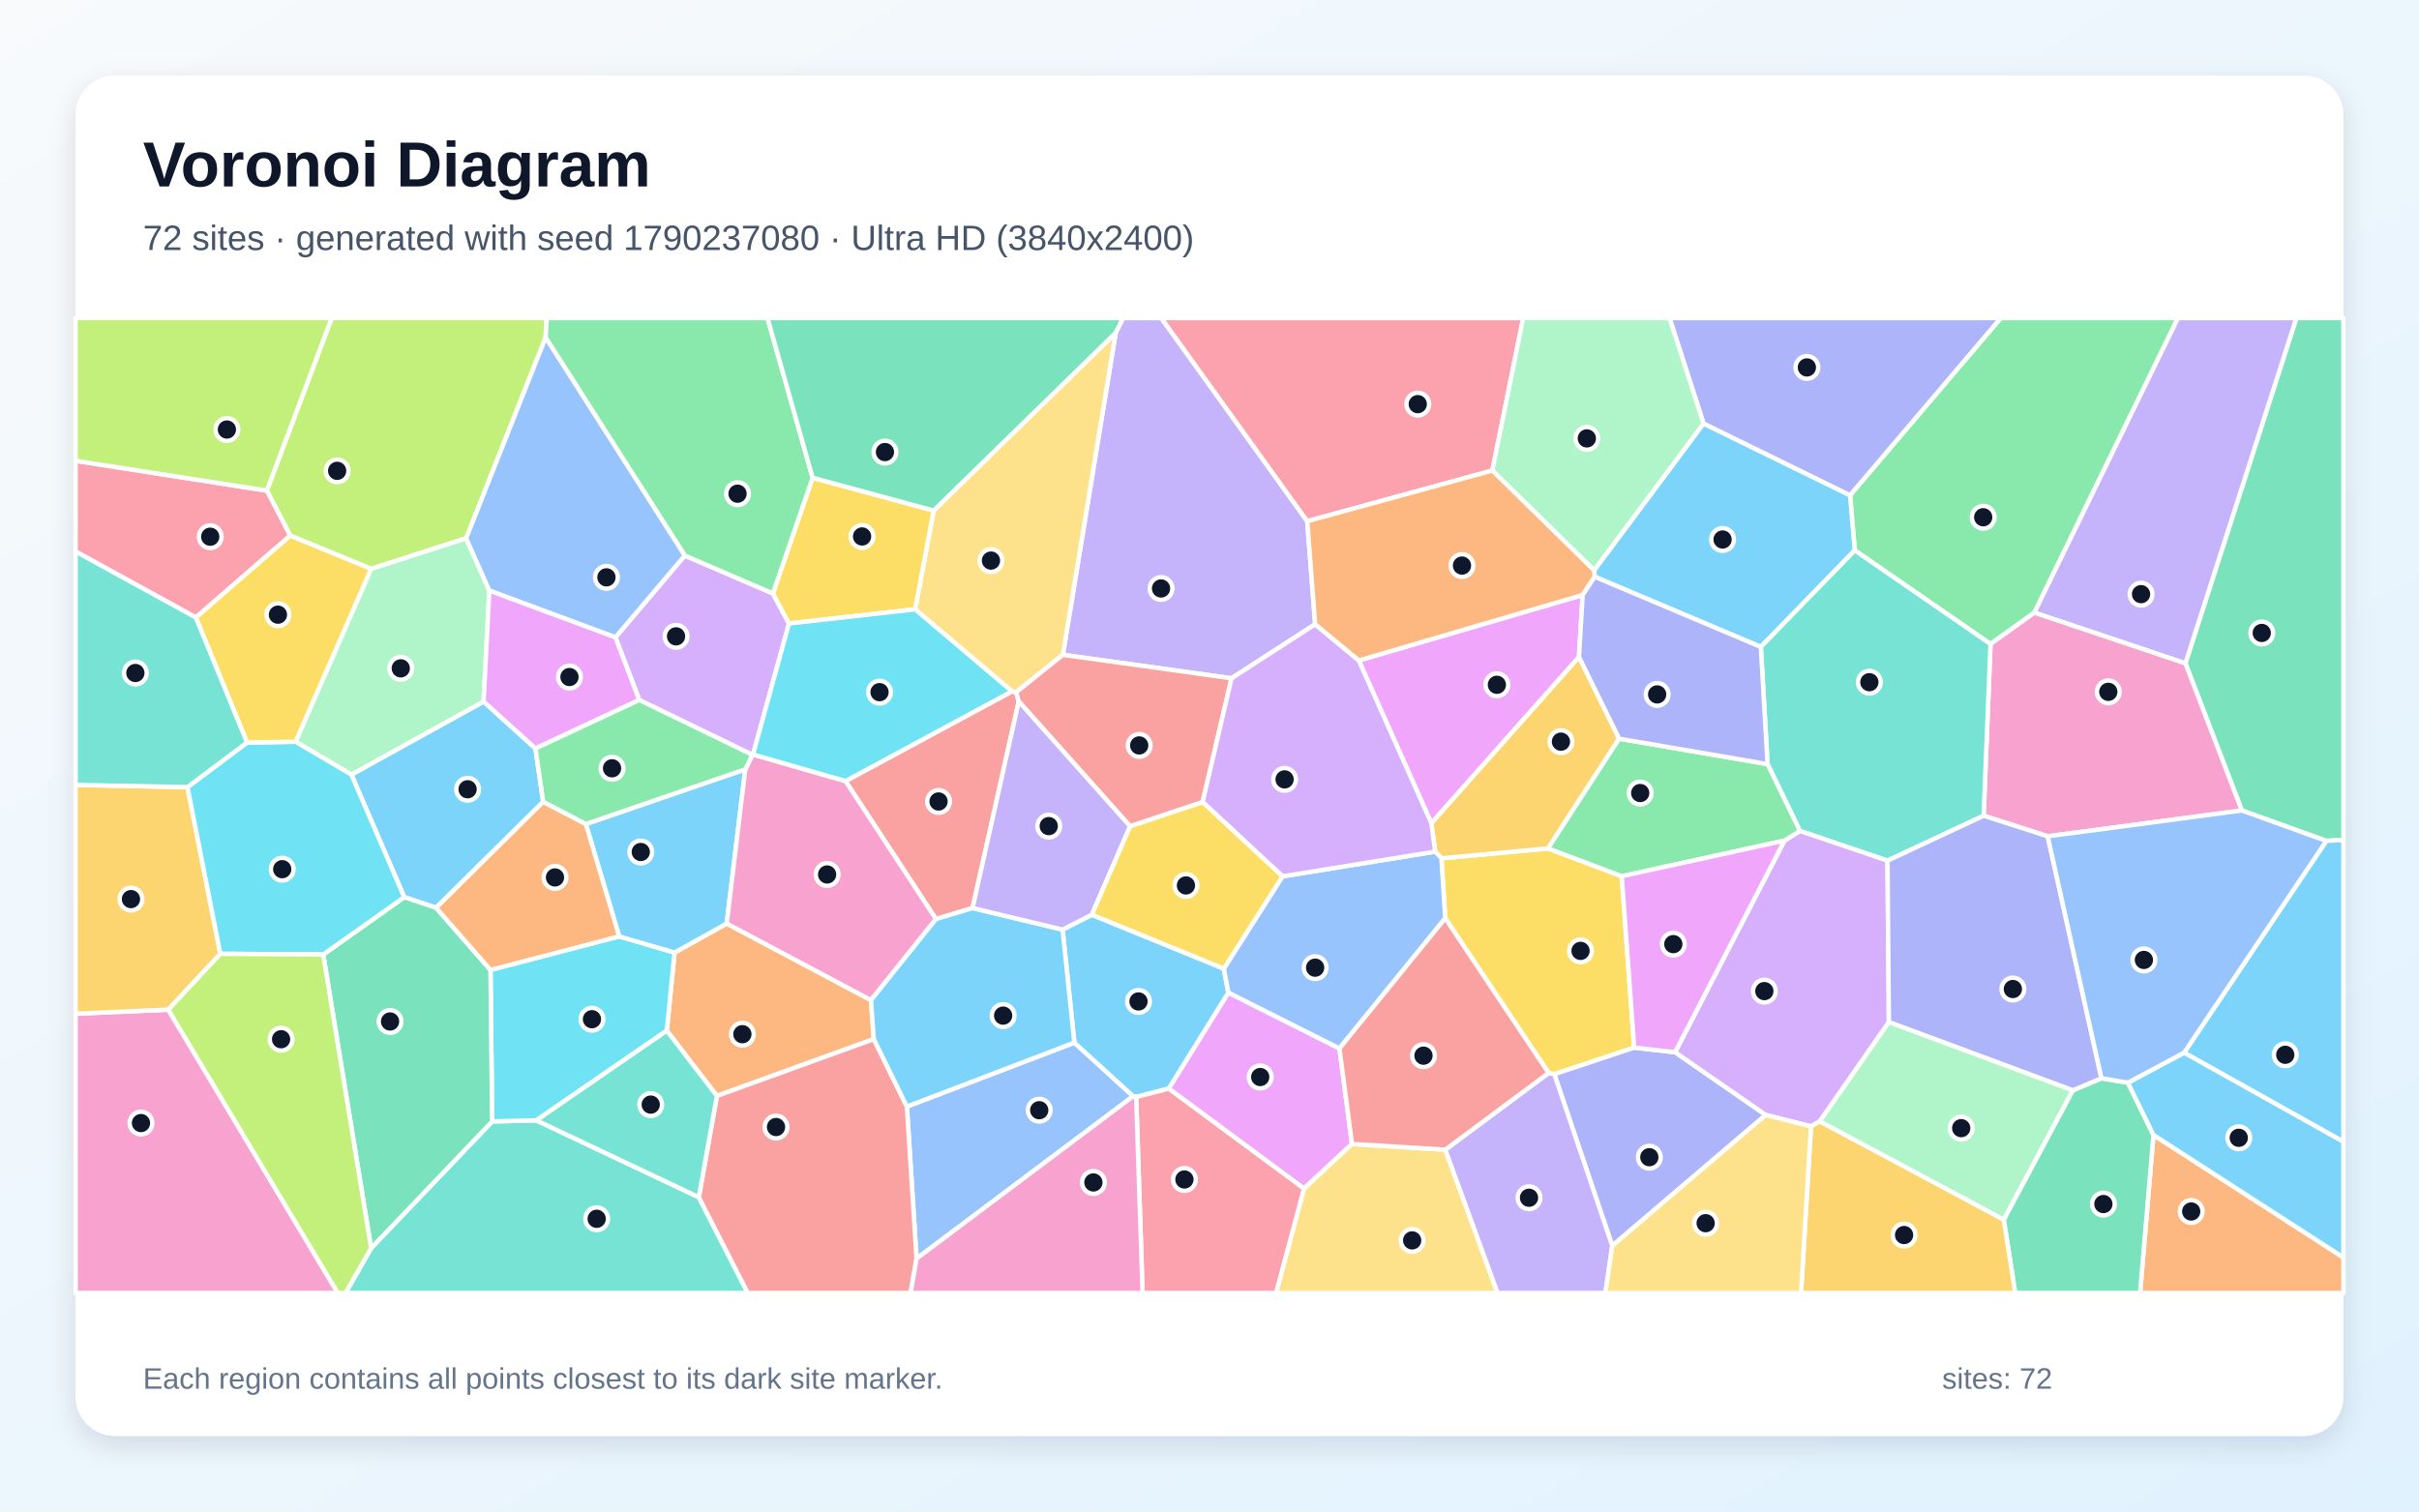
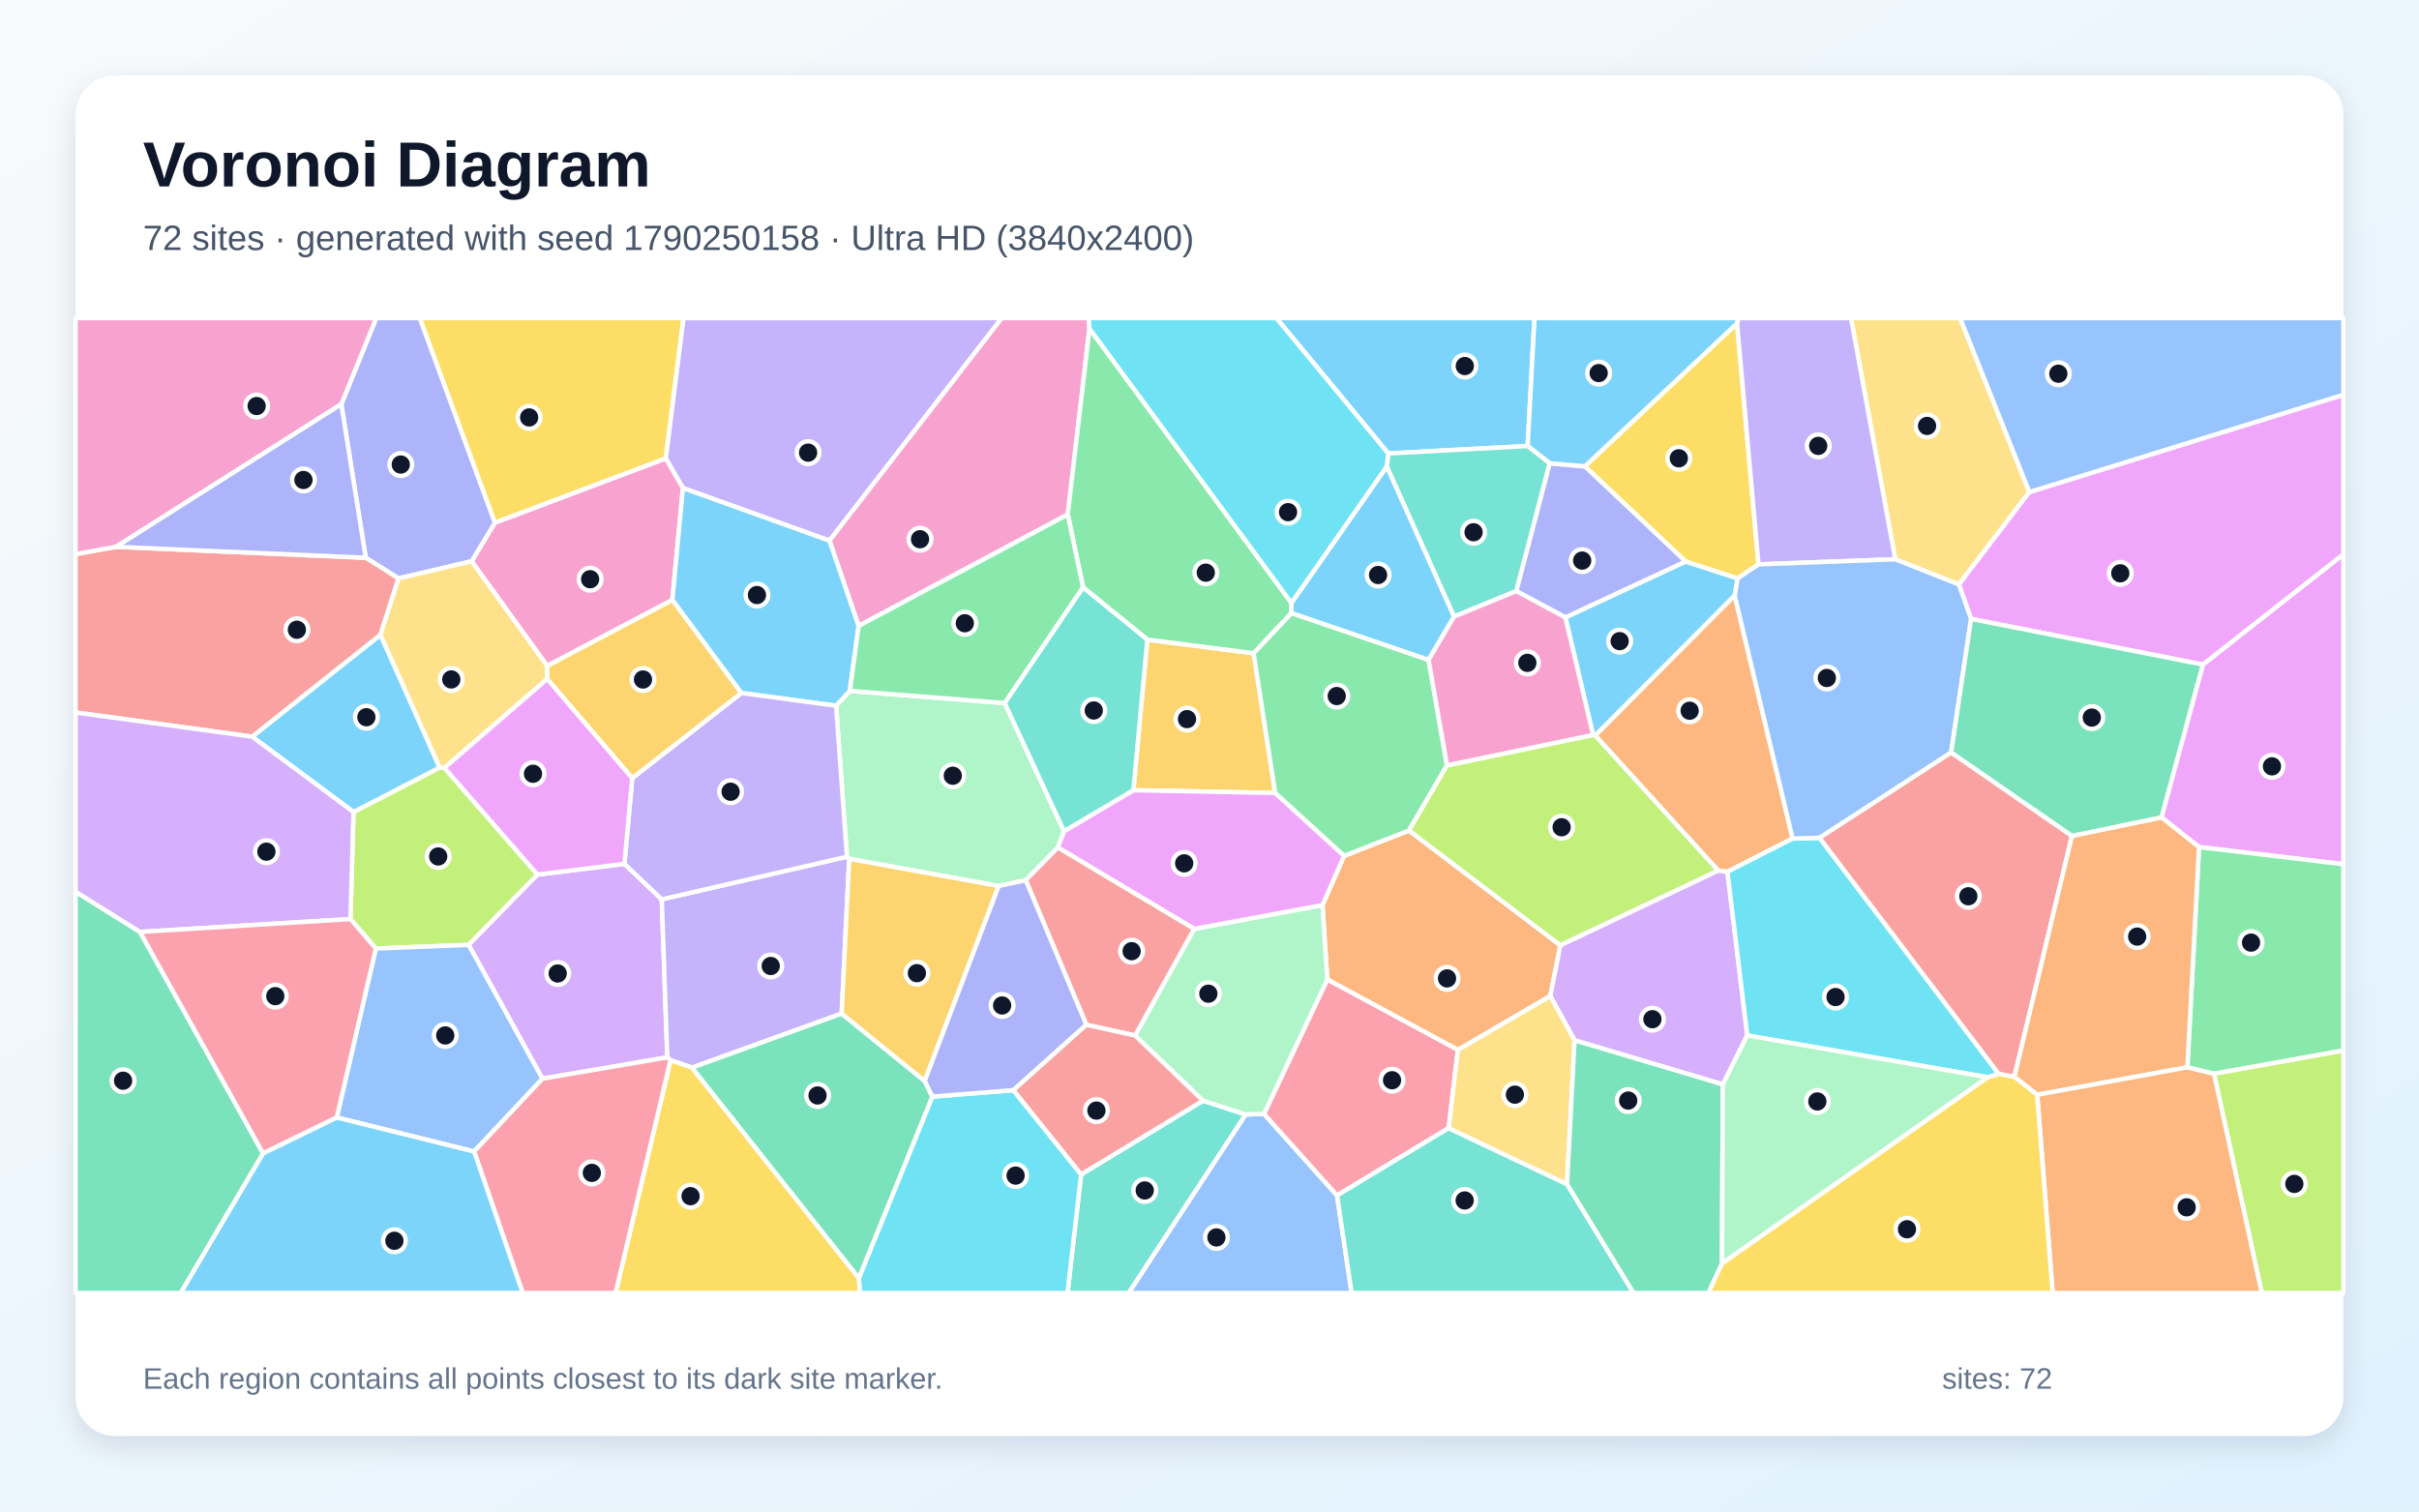
<svg xmlns="http://www.w3.org/2000/svg" width="3840" height="2400" viewBox="0 0 3840 2400" role="img" aria-labelledby="title description">
  <defs>
    <linearGradient id="background" x1="0" y1="0" x2="1" y2="1">
      <stop stop-color="#F8FAFC" />
      <stop offset="1" stop-color="#E0F2FE" />
    </linearGradient>
    <filter id="shadow" x="-5%" y="-5%" width="110%" height="110%">
      <feDropShadow dx="0" dy="15" stdDeviation="22" flood-color="#0F172A" flood-opacity=".12" />
    </filter>
  </defs>
  <rect width="3840" height="2400" fill="url(#background)" />
  <rect x="120" y="120" width="3600" height="2160" rx="63" fill="#FFFFFF" filter="url(#shadow)" />
  <g font-family="Arial, sans-serif">
    <text x="227" y="296" font-size="101" font-weight="700" fill="#0F172A">Voronoi Diagram</text>
-     <text x="227" y="397" font-size="56" fill="#475569">72 sites · generated with seed 1790237080 · Ultra HD (3840x2400)</text>
+     <text x="227" y="397" font-size="56" fill="#475569">72 sites · generated with seed 1790250158 · Ultra HD (3840x2400)</text>
  </g>
  <g stroke="#FFFFFF" stroke-width="7" stroke-linejoin="round">
-     <polygon points="862.3,1273.1 692.3,1441.4 641.7,1424.5 557.8,1229.9 767.7,1113.9 850.0,1188.4" fill="#38BDF8" fill-opacity="0.65" />
-     <polygon points="2075.2,827.6 2087.7,991.2 1955.0,1077.0 1687.2,1039.7 1771.1,528.4 1782.7,505.0 1843.5,505.0" fill="#A78BFA" fill-opacity="0.65" />
-     <polygon points="120.0,1609.6 267.1,1603.1 536.2,2053.0 120.0,2053.0" fill="#F472B6" fill-opacity="0.65" />
-     <polygon points="1387.1,1649.9 1138.1,1740.1 1058.5,1636.5 1070.8,1512.5 1153.6,1466.4 1382.6,1588.0" fill="#FB923C" fill-opacity="0.65" />
-     <polygon points="2574.4,1391.3 2594.2,1663.4 2467.4,1705.6 2458.3,1703.7 2294.2,1458.0 2288.2,1362.9 2457.4,1347.1" fill="#FACC15" fill-opacity="0.65" />
-     <polygon points="3229.4,972.8 3159.8,1022.6 2944.3,873.9 2936.8,786.3 3176.0,505.0 3457.4,505.0" fill="#4ADE80" fill-opacity="0.65" />
-     <polygon points="589.1,1981.8 781.3,1780.6 851.4,1778.9 1109.3,1901.0 1187.1,2053.0 548.6,2053.0" fill="#2DD4BF" fill-opacity="0.65" />
-     <polygon points="1455.0,1998.4 1439.6,1757.0 1705.5,1655.5 1798.8,1740.6" fill="#60A5FA" fill-opacity="0.65" />
-     <polygon points="1855.2,1728.5 1949.9,1576.0 2126.3,1664.7 2146.2,1816.4 2070.0,1887.4" fill="#E879F9" fill-opacity="0.65" />
-     <polygon points="3692.9,1335.2 3558.8,1286.9 3469.2,1053.3 3645.3,505.0 3720.0,505.0 3720.0,1333.7" fill="#34D399" fill-opacity="0.65" />
-     <polygon points="1617.2,1113.8 1543.9,1441.8 1485.8,1459.3 1342.2,1240.2 1606.4,1097.7 1613.1,1099.1" fill="#F87171" fill-opacity="0.65" />
-     <polygon points="2559.3,1978.1 2467.4,1705.6 2594.2,1663.4 2659.1,1670.7 2803.0,1770.3" fill="#818CF8" fill-opacity="0.65" />
-     <polygon points="2272.1,1306.9 2506.5,1043.0 2570.3,1172.9 2457.4,1347.1 2288.2,1362.9 2278.3,1352.2" fill="#FBBF24" fill-opacity="0.65" />
-     <polygon points="866.1,535.9 740.0,854.7 589.1,903.3 460.7,850.5 423.6,779.0 526.5,505.0 867.9,505.0" fill="#A3E635" fill-opacity="0.65" />
-     <polygon points="1195.4,1198.0 1194.5,1198.6 1014.8,1111.5 976.9,1012.0 1087.0,882.1 1226.9,942.3 1252.5,990.0" fill="#C084FC" fill-opacity="0.65" />
-     <polygon points="423.6,779.0 460.7,850.5 310.9,980.5 120.0,875.7 120.0,731.7" fill="#FB7185" fill-opacity="0.65" />
-     <polygon points="851.4,1778.9 781.3,1780.6 778.6,1540.1 982.9,1486.8 1070.8,1512.5 1058.5,1636.5" fill="#22D3EE" fill-opacity="0.65" />
-     <polygon points="469.2,1177.7 589.1,903.3 740.0,854.7 776.8,937.8 767.7,1113.9 557.8,1229.9" fill="#86EFAC" fill-opacity="0.65" />
-     <polygon points="1771.1,528.4 1687.2,1039.7 1613.1,1099.1 1606.4,1097.7 1452.7,967.5 1482.1,810.7" fill="#FCD34D" fill-opacity="0.65" />
-     <polygon points="1733.2,1452.4 1942.7,1538.0 1949.9,1576.0 1855.2,1728.5 1803.6,1741.8 1798.8,1740.6 1705.5,1655.5 1686.8,1476.1" fill="#38BDF8" fill-opacity="0.65" />
-     <polygon points="2531.5,915.8 2530.5,905.6 2704.2,672.4 2936.8,786.3 2944.3,873.9 2795.2,1027.2" fill="#38BDF8" fill-opacity="0.65" />
-     <polygon points="3469.2,1053.3 3229.4,972.8 3457.4,505.0 3645.3,505.0" fill="#A78BFA" fill-opacity="0.65" />
-     <polygon points="3250.6,1327.9 3148.9,1295.2 3159.8,1022.6 3229.4,972.8 3469.2,1053.3 3558.8,1286.9" fill="#F472B6" fill-opacity="0.65" />
-     <polygon points="3418.5,1802.1 3720.0,1996.6 3720.0,2053.0 3397.2,2053.0" fill="#FB923C" fill-opacity="0.65" />
-     <polygon points="1482.1,810.7 1452.7,967.5 1252.5,990.0 1226.9,942.3 1290.0,758.6" fill="#FACC15" fill-opacity="0.65" />
-     <polygon points="1290.0,758.6 1226.9,942.3 1087.0,882.1 866.1,535.9 867.9,505.0 1218.4,505.0" fill="#4ADE80" fill-opacity="0.65" />
-     <polygon points="3148.9,1295.2 2996.3,1366.6 2857.3,1319.4 2805.9,1213.3 2795.2,1027.2 2944.3,873.9 3159.8,1022.6" fill="#2DD4BF" fill-opacity="0.65" />
-     <polygon points="1087.0,882.1 976.9,1012.0 776.8,937.8 740.0,854.7 866.1,535.9" fill="#60A5FA" fill-opacity="0.65" />
-     <polygon points="976.9,1012.0 1014.8,1111.5 850.0,1188.4 767.7,1113.9 776.8,937.8" fill="#E879F9" fill-opacity="0.65" />
-     <polygon points="778.6,1540.1 781.3,1780.6 589.1,1981.8 513.1,1515.6 641.7,1424.5 692.3,1441.4" fill="#34D399" fill-opacity="0.65" />
-     <polygon points="1109.3,1901.0 1138.1,1740.1 1387.1,1649.9 1439.6,1757.0 1455.0,1998.4 1445.5,2053.0 1187.1,2053.0" fill="#F87171" fill-opacity="0.65" />
-     <polygon points="2936.8,786.3 2704.2,672.4 2650.2,505.0 3176.0,505.0" fill="#818CF8" fill-opacity="0.65" />
-     <polygon points="297.6,1249.8 349.8,1514.5 267.1,1603.1 120.0,1609.6 120.0,1246.3" fill="#FBBF24" fill-opacity="0.65" />
-     <polygon points="423.6,779.0 120.0,731.7 120.0,505.0 526.5,505.0" fill="#A3E635" fill-opacity="0.65" />
-     <polygon points="2998.5,1623.0 2888.9,1780.4 2874.8,1788.5 2803.0,1770.3 2659.1,1670.7 2832.7,1334.7 2857.3,1319.4 2996.3,1366.6" fill="#C084FC" fill-opacity="0.65" />
-     <polygon points="2369.0,747.1 2075.2,827.6 1843.5,505.0 2418.0,505.0" fill="#FB7185" fill-opacity="0.65" />
-     <polygon points="513.1,1515.6 349.8,1514.5 297.6,1249.8 392.2,1179.0 469.2,1177.7 557.8,1229.9 641.7,1424.5" fill="#22D3EE" fill-opacity="0.65" />
-     <polygon points="2704.2,672.4 2530.5,905.6 2369.0,747.1 2418.0,505.0 2650.2,505.0" fill="#86EFAC" fill-opacity="0.65" />
-     <polygon points="2070.0,1887.4 2146.2,1816.4 2294.3,1825.5 2377.3,2053.0 2025.7,2053.0" fill="#FCD34D" fill-opacity="0.65" />
-     <polygon points="930.0,1308.4 1183.1,1221.5 1153.6,1466.4 1070.8,1512.5 982.9,1486.8" fill="#38BDF8" fill-opacity="0.65" />
-     <polygon points="3467.1,1671.5 3692.9,1335.2 3720.0,1333.7 3720.0,1812.9" fill="#38BDF8" fill-opacity="0.65" />
-     <polygon points="2294.3,1825.5 2458.3,1703.7 2467.4,1705.6 2559.3,1978.1 2548.5,2053.0 2377.3,2053.0" fill="#A78BFA" fill-opacity="0.65" />
-     <polygon points="1183.1,1221.5 1194.5,1198.6 1195.4,1198.0 1342.2,1240.2 1485.8,1459.3 1382.6,1588.0 1153.6,1466.4" fill="#F472B6" fill-opacity="0.65" />
-     <polygon points="930.0,1308.4 982.9,1486.8 778.6,1540.1 692.3,1441.4 862.3,1273.1" fill="#FB923C" fill-opacity="0.65" />
-     <polygon points="392.2,1179.0 310.9,980.5 460.7,850.5 589.1,903.3 469.2,1177.7" fill="#FACC15" fill-opacity="0.65" />
-     <polygon points="2570.3,1172.9 2805.9,1213.3 2857.3,1319.4 2832.7,1334.7 2574.4,1391.3 2457.4,1347.1" fill="#4ADE80" fill-opacity="0.65" />
-     <polygon points="392.2,1179.0 297.6,1249.8 120.0,1246.3 120.0,875.7 310.9,980.5" fill="#2DD4BF" fill-opacity="0.65" />
-     <polygon points="2126.3,1664.7 1949.9,1576.0 1942.7,1538.0 2035.9,1391.5 2278.3,1352.2 2288.2,1362.9 2294.2,1458.0" fill="#60A5FA" fill-opacity="0.65" />
-     <polygon points="2512.4,944.7 2506.5,1043.0 2272.1,1306.9 2157.0,1048.7" fill="#E879F9" fill-opacity="0.65" />
-     <polygon points="3180.8,1936.5 3290.3,1731.3 3335.9,1712.1 3377.9,1719.1 3418.5,1802.1 3397.2,2053.0 3199.0,2053.0" fill="#34D399" fill-opacity="0.65" />
-     <polygon points="1909.1,1273.6 1794.0,1312.0 1617.2,1113.8 1613.1,1099.1 1687.2,1039.7 1955.0,1077.0" fill="#F87171" fill-opacity="0.65" />
-     <polygon points="3335.9,1712.1 3290.3,1731.3 2998.5,1623.0 2996.3,1366.6 3148.9,1295.2 3250.6,1327.9" fill="#818CF8" fill-opacity="0.65" />
-     <polygon points="2874.8,1788.5 2888.9,1780.4 3180.8,1936.5 3199.0,2053.0 2859.0,2053.0" fill="#FBBF24" fill-opacity="0.65" />
-     <polygon points="267.1,1603.1 349.8,1514.5 513.1,1515.6 589.1,1981.8 548.6,2053.0 536.2,2053.0" fill="#A3E635" fill-opacity="0.65" />
-     <polygon points="2157.0,1048.7 2272.1,1306.9 2278.3,1352.2 2035.9,1391.5 1909.1,1273.6 1955.0,1077.0 2087.7,991.2" fill="#C084FC" fill-opacity="0.65" />
-     <polygon points="1803.6,1741.8 1855.2,1728.5 2070.0,1887.4 2025.7,2053.0 1813.8,2053.0" fill="#FB7185" fill-opacity="0.65" />
-     <polygon points="1452.7,967.5 1606.4,1097.7 1342.2,1240.2 1195.4,1198.0 1252.5,990.0" fill="#22D3EE" fill-opacity="0.65" />
-     <polygon points="2888.9,1780.4 2998.5,1623.0 3290.3,1731.3 3180.8,1936.5" fill="#86EFAC" fill-opacity="0.65" />
-     <polygon points="2559.3,1978.1 2803.0,1770.3 2874.8,1788.5 2859.0,2053.0 2548.5,2053.0" fill="#FCD34D" fill-opacity="0.65" />
-     <polygon points="1485.8,1459.3 1543.9,1441.8 1686.8,1476.1 1705.5,1655.5 1439.6,1757.0 1387.1,1649.9 1382.6,1588.0" fill="#38BDF8" fill-opacity="0.65" />
-     <polygon points="3418.5,1802.1 3377.9,1719.1 3467.1,1671.5 3720.0,1812.9 3720.0,1996.6" fill="#38BDF8" fill-opacity="0.65" />
-     <polygon points="1794.0,1312.0 1733.2,1452.4 1686.8,1476.1 1543.9,1441.8 1617.2,1113.8" fill="#A78BFA" fill-opacity="0.65" />
-     <polygon points="1455.0,1998.4 1798.8,1740.6 1803.6,1741.8 1813.8,2053.0 1445.5,2053.0" fill="#F472B6" fill-opacity="0.65" />
-     <polygon points="2369.0,747.1 2530.5,905.6 2531.5,915.8 2512.4,944.7 2157.0,1048.7 2087.7,991.2 2075.2,827.6" fill="#FB923C" fill-opacity="0.65" />
-     <polygon points="1794.0,1312.0 1909.1,1273.6 2035.9,1391.5 1942.7,1538.0 1733.2,1452.4" fill="#FACC15" fill-opacity="0.65" />
-     <polygon points="1014.8,1111.5 1194.5,1198.6 1183.1,1221.5 930.0,1308.4 862.3,1273.1 850.0,1188.4" fill="#4ADE80" fill-opacity="0.65" />
-     <polygon points="1109.3,1901.0 851.4,1778.9 1058.5,1636.5 1138.1,1740.1" fill="#2DD4BF" fill-opacity="0.65" />
-     <polygon points="3467.1,1671.5 3377.9,1719.1 3335.9,1712.1 3250.6,1327.9 3558.8,1286.9 3692.9,1335.2" fill="#60A5FA" fill-opacity="0.65" />
-     <polygon points="2832.7,1334.7 2659.1,1670.7 2594.2,1663.4 2574.4,1391.3" fill="#E879F9" fill-opacity="0.65" />
-     <polygon points="1771.1,528.4 1482.1,810.7 1290.0,758.6 1218.4,505.0 1782.7,505.0" fill="#34D399" fill-opacity="0.65" />
-     <polygon points="2294.3,1825.5 2146.2,1816.4 2126.3,1664.7 2294.2,1458.0 2458.3,1703.7" fill="#F87171" fill-opacity="0.65" />
-     <polygon points="2512.4,944.7 2531.5,915.8 2795.2,1027.2 2805.9,1213.3 2570.3,1172.9 2506.5,1043.0" fill="#818CF8" fill-opacity="0.65" />
+     <polygon points="2753.7,945.6 2532.4,1168.0 2528.9,1166.9 2484.9,980.3 2675.8,891.5 2758.5,918.3" fill="#38BDF8" fill-opacity="0.65" />
+     <polygon points="1316.7,858.5 1084.1,774.9 1056.7,727.8 1084.8,505.0 1590.3,505.0" fill="#A78BFA" fill-opacity="0.65" />
+     <polygon points="1067.3,952.7 868.6,1057.4 748.6,891.2 785.7,829.9 1056.7,727.8 1084.1,774.9" fill="#F472B6" fill-opacity="0.65" />
+     <polygon points="2477.0,1501.0 2461.0,1581.5 2314.3,1667.1 2107.0,1555.3 2099.4,1437.2 2133.6,1359.0 2236.7,1318.7" fill="#FB923C" fill-opacity="0.65" />
+     <polygon points="2791.5,896.1 2758.5,918.3 2675.8,891.5 2515.9,740.5 2757.5,513.3" fill="#FACC15" fill-opacity="0.65" />
+     <polygon points="2297.0,1215.3 2236.7,1318.7 2133.6,1359.0 2024.0,1259.1 1989.8,1037.2 2050.0,973.3 2267.8,1047.7" fill="#4ADE80" fill-opacity="0.65" />
+     <polygon points="1716.2,1864.7 1909.7,1747.6 1977.6,1769.6 1791.8,2053.0 1694.6,2053.0" fill="#2DD4BF" fill-opacity="0.65" />
+     <polygon points="1977.6,1769.6 2006.5,1768.6 2122.5,1898.1 2145.6,2053.0 1791.8,2053.0" fill="#60A5FA" fill-opacity="0.65" />
+     <polygon points="3490.8,1345.0 3431.2,1297.8 3496.9,1055.2 3720.0,879.9 3720.0,1372.2" fill="#E879F9" fill-opacity="0.65" />
+     <polygon points="120.0,1415.8 222.2,1479.7 417.7,1831.4 286.9,2053.0 120.0,2053.0" fill="#34D399" fill-opacity="0.65" />
+     <polygon points="3289.1,1327.2 3197.7,1709.9 3172.7,1705.3 2888.1,1330.3 3097.3,1194.7" fill="#F87171" fill-opacity="0.65" />
+     <polygon points="785.7,829.9 748.6,891.2 632.7,918.4 580.6,885.6 541.8,641.8 597.3,505.0 666.5,505.0" fill="#818CF8" fill-opacity="0.65" />
+     <polygon points="1799.2,1254.7 1821.3,1015.6 1989.8,1037.2 2024.0,1259.1" fill="#FBBF24" fill-opacity="0.65" />
+     <polygon points="705.5,1219.3 853.3,1388.7 743.9,1500.3 596.6,1506.1 556.4,1459.3 561.1,1289.3 698.0,1218.7" fill="#A3E635" fill-opacity="0.65" />
+     <polygon points="861.1,1712.8 743.9,1500.3 853.3,1388.7 991.2,1371.6 1050.5,1428.0 1059.3,1678.9" fill="#C084FC" fill-opacity="0.65" />
+     <polygon points="2299.7,1791.2 2122.5,1898.1 2006.5,1768.6 2107.0,1555.3 2314.3,1667.1" fill="#FB7185" fill-opacity="0.65" />
+     <polygon points="1363.4,2029.3 1480.0,1741.2 1608.7,1731.0 1716.2,1864.7 1694.6,2053.0 1364.9,2053.0" fill="#22D3EE" fill-opacity="0.65" />
+     <polygon points="1327.2,1120.6 1349.0,1097.0 1595.0,1116.4 1689.1,1319.8 1679.3,1345.7 1628.3,1397.6 1585.4,1406.8 1348.1,1363.7 1344.5,1360.3" fill="#86EFAC" fill-opacity="0.65" />
+     <polygon points="3221.5,781.3 3109.6,928.1 3008.6,888.0 2938.3,505.0 3111.6,505.0" fill="#FCD34D" fill-opacity="0.65" />
+     <polygon points="2425.1,708.2 2203.8,720.0 2026.1,505.0 2435.9,505.0" fill="#38BDF8" fill-opacity="0.65" />
+     <polygon points="698.0,1218.7 561.1,1289.3 400.2,1169.7 604.0,1007.8" fill="#38BDF8" fill-opacity="0.65" />
+     <polygon points="1336.1,1609.4 1098.5,1695.2 1064.4,1683.3 1059.3,1678.9 1050.5,1428.0 1344.5,1360.3 1348.1,1363.7" fill="#A78BFA" fill-opacity="0.65" />
+     <polygon points="1729.5,521.8 1695.0,816.9 1363.0,993.9 1316.7,858.5 1590.3,505.0 1728.3,505.0" fill="#F472B6" fill-opacity="0.65" />
+     <polygon points="2845.7,1331.5 2742.2,1384.2 2727.6,1382.4 2532.4,1168.0 2753.7,945.6" fill="#FB923C" fill-opacity="0.65" />
+     <polygon points="1064.4,1683.3 1098.5,1695.2 1363.4,2029.3 1364.9,2053.0 977.2,2053.0" fill="#FACC15" fill-opacity="0.65" />
+     <polygon points="3514.6,1705.0 3472.3,1694.7 3490.8,1345.0 3720.0,1372.2 3720.0,1668.1" fill="#4ADE80" fill-opacity="0.65" />
+     <polygon points="2122.5,1898.1 2299.7,1791.2 2487.6,1880.2 2593.2,2053.0 2145.6,2053.0" fill="#2DD4BF" fill-opacity="0.65" />
+     <polygon points="534.6,1774.4 596.6,1506.1 743.9,1500.3 861.1,1712.8 752.6,1828.4" fill="#60A5FA" fill-opacity="0.65" />
+     <polygon points="3496.9,1055.2 3129.0,982.7 3109.6,928.1 3221.5,781.3 3720.0,626.8 3720.0,879.9" fill="#E879F9" fill-opacity="0.65" />
+     <polygon points="1098.5,1695.2 1336.1,1609.4 1467.9,1716.4 1480.0,1741.2 1363.4,2029.3" fill="#34D399" fill-opacity="0.65" />
+     <polygon points="604.0,1007.8 400.2,1169.7 120.0,1131.3 120.0,879.8 184.3,868.2 580.6,885.6 632.7,918.4" fill="#F87171" fill-opacity="0.65" />
+     <polygon points="2406.9,938.5 2459.9,735.5 2515.9,740.5 2675.8,891.5 2484.9,980.3" fill="#818CF8" fill-opacity="0.65" />
+     <polygon points="1467.9,1716.4 1336.1,1609.4 1348.1,1363.7 1585.4,1406.8" fill="#FBBF24" fill-opacity="0.65" />
+     <polygon points="2727.6,1382.4 2477.0,1501.0 2236.7,1318.7 2297.0,1215.3 2528.9,1166.9 2532.4,1168.0" fill="#A3E635" fill-opacity="0.65" />
+     <polygon points="2734.9,1721.9 2499.5,1651.8 2461.0,1581.5 2477.0,1501.0 2727.6,1382.4 2742.2,1384.2 2773.7,1644.1" fill="#C084FC" fill-opacity="0.65" />
+     <polygon points="752.6,1828.4 861.1,1712.8 1059.3,1678.9 1064.4,1683.3 977.2,2053.0 829.8,2053.0" fill="#FB7185" fill-opacity="0.65" />
+     <polygon points="3155.5,1710.6 2773.7,1644.1 2742.2,1384.2 2845.7,1331.5 2888.1,1330.3 3172.7,1705.3" fill="#22D3EE" fill-opacity="0.65" />
+     <polygon points="2006.5,1768.6 1977.6,1769.6 1909.7,1747.6 1801.8,1644.2 1895.6,1474.9 2099.4,1437.2 2107.0,1555.3" fill="#86EFAC" fill-opacity="0.65" />
+     <polygon points="2499.5,1651.8 2487.6,1880.2 2299.7,1791.2 2314.3,1667.1 2461.0,1581.5" fill="#FCD34D" fill-opacity="0.65" />
+     <polygon points="2757.5,513.3 2515.9,740.5 2459.9,735.5 2425.1,708.2 2435.9,505.0 2760.3,505.0" fill="#38BDF8" fill-opacity="0.65" />
+     <polygon points="1363.0,993.9 1349.0,1097.0 1327.2,1120.6 1176.8,1100.4 1067.3,952.7 1084.1,774.9 1316.7,858.5" fill="#38BDF8" fill-opacity="0.65" />
+     <polygon points="1003.6,1235.6 1176.8,1100.4 1327.2,1120.6 1344.5,1360.3 1050.5,1428.0 991.2,1371.6" fill="#A78BFA" fill-opacity="0.65" />
+     <polygon points="541.8,641.8 184.3,868.2 120.0,879.8 120.0,505.0 597.3,505.0" fill="#F472B6" fill-opacity="0.65" />
+     <polygon points="3233.9,1738.3 3197.7,1709.9 3289.1,1327.2 3431.2,1297.8 3490.8,1345.0 3472.3,1694.7" fill="#FB923C" fill-opacity="0.65" />
+     <polygon points="785.7,829.9 666.5,505.0 1084.8,505.0 1056.7,727.8" fill="#FACC15" fill-opacity="0.65" />
+     <polygon points="2050.2,957.5 2050.0,973.3 1989.8,1037.2 1821.3,1015.6 1719.3,932.7 1695.0,816.9 1729.5,521.8" fill="#4ADE80" fill-opacity="0.65" />
+     <polygon points="2308.2,979.1 2201.5,740.9 2203.8,720.0 2425.1,708.2 2459.9,735.5 2406.9,938.5" fill="#2DD4BF" fill-opacity="0.65" />
+     <polygon points="3221.5,781.3 3111.6,505.0 3720.0,505.0 3720.0,626.8" fill="#60A5FA" fill-opacity="0.65" />
+     <polygon points="1895.6,1474.9 1679.3,1345.7 1689.1,1319.8 1799.2,1254.7 2024.0,1259.1 2133.6,1359.0 2099.4,1437.2" fill="#E879F9" fill-opacity="0.65" />
+     <polygon points="2487.6,1880.2 2499.5,1651.8 2734.9,1721.9 2733.6,2006.3 2712.0,2053.0 2593.2,2053.0" fill="#34D399" fill-opacity="0.65" />
+     <polygon points="1895.6,1474.9 1801.8,1644.2 1724.5,1627.2 1628.3,1397.6 1679.3,1345.7" fill="#F87171" fill-opacity="0.65" />
+     <polygon points="1608.7,1731.0 1480.0,1741.2 1467.9,1716.4 1585.4,1406.8 1628.3,1397.6 1724.5,1627.2" fill="#818CF8" fill-opacity="0.65" />
+     <polygon points="1176.8,1100.4 1003.6,1235.6 868.6,1078.1 868.6,1057.4 1067.3,952.7" fill="#FBBF24" fill-opacity="0.65" />
+     <polygon points="3514.6,1705.0 3720.0,1668.1 3720.0,2053.0 3590.4,2053.0" fill="#A3E635" fill-opacity="0.65" />
+     <polygon points="400.2,1169.7 561.1,1289.3 556.4,1459.3 222.2,1479.7 120.0,1415.8 120.0,1131.3" fill="#C084FC" fill-opacity="0.65" />
+     <polygon points="534.6,1774.4 417.7,1831.4 222.2,1479.7 556.4,1459.3 596.6,1506.1" fill="#FB7185" fill-opacity="0.65" />
+     <polygon points="2201.5,740.9 2050.2,957.5 1729.5,521.8 1728.3,505.0 2026.1,505.0 2203.8,720.0" fill="#22D3EE" fill-opacity="0.65" />
+     <polygon points="2733.6,2006.3 2734.9,1721.9 2773.7,1644.1 3155.5,1710.6" fill="#86EFAC" fill-opacity="0.65" />
+     <polygon points="868.6,1078.1 705.5,1219.3 698.0,1218.7 604.0,1007.8 632.7,918.4 748.6,891.2 868.6,1057.4" fill="#FCD34D" fill-opacity="0.65" />
+     <polygon points="2267.8,1047.7 2050.0,973.3 2050.2,957.5 2201.5,740.9 2308.2,979.1" fill="#38BDF8" fill-opacity="0.65" />
+     <polygon points="417.7,1831.4 534.6,1774.4 752.6,1828.4 829.8,2053.0 286.9,2053.0" fill="#38BDF8" fill-opacity="0.65" />
+     <polygon points="3008.6,888.0 2791.5,896.1 2757.5,513.3 2760.3,505.0 2938.3,505.0" fill="#A78BFA" fill-opacity="0.65" />
+     <polygon points="2297.0,1215.3 2267.8,1047.7 2308.2,979.1 2406.9,938.5 2484.9,980.3 2528.9,1166.9" fill="#F472B6" fill-opacity="0.65" />
+     <polygon points="3233.9,1738.3 3472.3,1694.7 3514.6,1705.0 3590.4,2053.0 3258.5,2053.0" fill="#FB923C" fill-opacity="0.65" />
+     <polygon points="2733.6,2006.3 3155.5,1710.6 3172.7,1705.3 3197.7,1709.9 3233.9,1738.3 3258.5,2053.0 2712.0,2053.0" fill="#FACC15" fill-opacity="0.65" />
+     <polygon points="1363.0,993.9 1695.0,816.9 1719.3,932.7 1595.0,1116.4 1349.0,1097.0" fill="#4ADE80" fill-opacity="0.65" />
+     <polygon points="1719.3,932.7 1821.3,1015.6 1799.2,1254.7 1689.1,1319.8 1595.0,1116.4" fill="#2DD4BF" fill-opacity="0.65" />
+     <polygon points="3008.6,888.0 3109.6,928.1 3129.0,982.7 3097.3,1194.7 2888.1,1330.3 2845.7,1331.5 2753.7,945.6 2758.5,918.3 2791.5,896.1" fill="#60A5FA" fill-opacity="0.65" />
+     <polygon points="868.6,1078.1 1003.6,1235.6 991.2,1371.6 853.3,1388.7 705.5,1219.3" fill="#E879F9" fill-opacity="0.65" />
+     <polygon points="3289.1,1327.2 3097.3,1194.7 3129.0,982.7 3496.9,1055.2 3431.2,1297.8" fill="#34D399" fill-opacity="0.65" />
+     <polygon points="1608.7,1731.0 1724.5,1627.2 1801.8,1644.2 1909.7,1747.6 1716.2,1864.7" fill="#F87171" fill-opacity="0.65" />
+     <polygon points="184.3,868.2 541.8,641.8 580.6,885.6" fill="#818CF8" fill-opacity="0.65" />
  </g>
  <g>
-     <circle cx="742.3" cy="1253.2" r="18" fill="#0F172A" stroke="#FFFFFF" stroke-width="7" />
-     <circle cx="1843.1" cy="934.4" r="18" fill="#0F172A" stroke="#FFFFFF" stroke-width="7" />
-     <circle cx="223.8" cy="1783.2" r="18" fill="#0F172A" stroke="#FFFFFF" stroke-width="7" />
-     <circle cx="1178.5" cy="1642.1" r="18" fill="#0F172A" stroke="#FFFFFF" stroke-width="7" />
-     <circle cx="2509.0" cy="1509.8" r="18" fill="#0F172A" stroke="#FFFFFF" stroke-width="7" />
-     <circle cx="3148.2" cy="821.3" r="18" fill="#0F172A" stroke="#FFFFFF" stroke-width="7" />
-     <circle cx="947.2" cy="1935.2" r="18" fill="#0F172A" stroke="#FFFFFF" stroke-width="7" />
-     <circle cx="1649.7" cy="1762.8" r="18" fill="#0F172A" stroke="#FFFFFF" stroke-width="7" />
-     <circle cx="2000.5" cy="1710.1" r="18" fill="#0F172A" stroke="#FFFFFF" stroke-width="7" />
-     <circle cx="3590.4" cy="1005.0" r="18" fill="#0F172A" stroke="#FFFFFF" stroke-width="7" />
-     <circle cx="1489.9" cy="1272.6" r="18" fill="#0F172A" stroke="#FFFFFF" stroke-width="7" />
-     <circle cx="2618.2" cy="1837.4" r="18" fill="#0F172A" stroke="#FFFFFF" stroke-width="7" />
-     <circle cx="2477.9" cy="1177.6" r="18" fill="#0F172A" stroke="#FFFFFF" stroke-width="7" />
-     <circle cx="535.2" cy="747.6" r="18" fill="#0F172A" stroke="#FFFFFF" stroke-width="7" />
-     <circle cx="1073.2" cy="1010.4" r="18" fill="#0F172A" stroke="#FFFFFF" stroke-width="7" />
-     <circle cx="333.7" cy="852.2" r="18" fill="#0F172A" stroke="#FFFFFF" stroke-width="7" />
-     <circle cx="939.7" cy="1618.3" r="18" fill="#0F172A" stroke="#FFFFFF" stroke-width="7" />
-     <circle cx="636.2" cy="1061.2" r="18" fill="#0F172A" stroke="#FFFFFF" stroke-width="7" />
-     <circle cx="1573.1" cy="890.1" r="18" fill="#0F172A" stroke="#FFFFFF" stroke-width="7" />
-     <circle cx="1807.3" cy="1590.1" r="18" fill="#0F172A" stroke="#FFFFFF" stroke-width="7" />
-     <circle cx="2734.5" cy="856.6" r="18" fill="#0F172A" stroke="#FFFFFF" stroke-width="7" />
-     <circle cx="3398.8" cy="943.4" r="18" fill="#0F172A" stroke="#FFFFFF" stroke-width="7" />
-     <circle cx="3346.8" cy="1098.5" r="18" fill="#0F172A" stroke="#FFFFFF" stroke-width="7" />
-     <circle cx="3478.4" cy="1923.6" r="18" fill="#0F172A" stroke="#FFFFFF" stroke-width="7" />
-     <circle cx="1368.5" cy="851.8" r="18" fill="#0F172A" stroke="#FFFFFF" stroke-width="7" />
-     <circle cx="1170.8" cy="783.9" r="18" fill="#0F172A" stroke="#FFFFFF" stroke-width="7" />
-     <circle cx="2967.5" cy="1083.2" r="18" fill="#0F172A" stroke="#FFFFFF" stroke-width="7" />
-     <circle cx="962.7" cy="916.7" r="18" fill="#0F172A" stroke="#FFFFFF" stroke-width="7" />
-     <circle cx="904.0" cy="1075.0" r="18" fill="#0F172A" stroke="#FFFFFF" stroke-width="7" />
-     <circle cx="619.2" cy="1621.9" r="18" fill="#0F172A" stroke="#FFFFFF" stroke-width="7" />
-     <circle cx="1231.9" cy="1789.5" r="18" fill="#0F172A" stroke="#FFFFFF" stroke-width="7" />
-     <circle cx="2868.3" cy="583.4" r="18" fill="#0F172A" stroke="#FFFFFF" stroke-width="7" />
-     <circle cx="207.9" cy="1427.6" r="18" fill="#0F172A" stroke="#FFFFFF" stroke-width="7" />
-     <circle cx="360.2" cy="682.0" r="18" fill="#0F172A" stroke="#FFFFFF" stroke-width="7" />
-     <circle cx="2800.8" cy="1573.7" r="18" fill="#0F172A" stroke="#FFFFFF" stroke-width="7" />
-     <circle cx="2250.6" cy="641.7" r="18" fill="#0F172A" stroke="#FFFFFF" stroke-width="7" />
-     <circle cx="448.0" cy="1380.1" r="18" fill="#0F172A" stroke="#FFFFFF" stroke-width="7" />
-     <circle cx="2519.0" cy="696.1" r="18" fill="#0F172A" stroke="#FFFFFF" stroke-width="7" />
-     <circle cx="2241.7" cy="1969.5" r="18" fill="#0F172A" stroke="#FFFFFF" stroke-width="7" />
-     <circle cx="1017.2" cy="1352.8" r="18" fill="#0F172A" stroke="#FFFFFF" stroke-width="7" />
-     <circle cx="3627.7" cy="1674.8" r="18" fill="#0F172A" stroke="#FFFFFF" stroke-width="7" />
-     <circle cx="2427.2" cy="1901.8" r="18" fill="#0F172A" stroke="#FFFFFF" stroke-width="7" />
-     <circle cx="1313.0" cy="1388.5" r="18" fill="#0F172A" stroke="#FFFFFF" stroke-width="7" />
-     <circle cx="881.0" cy="1393.2" r="18" fill="#0F172A" stroke="#FFFFFF" stroke-width="7" />
-     <circle cx="441.2" cy="976.0" r="18" fill="#0F172A" stroke="#FFFFFF" stroke-width="7" />
-     <circle cx="2603.7" cy="1259.2" r="18" fill="#0F172A" stroke="#FFFFFF" stroke-width="7" />
-     <circle cx="214.9" cy="1068.6" r="18" fill="#0F172A" stroke="#FFFFFF" stroke-width="7" />
-     <circle cx="2087.7" cy="1536.5" r="18" fill="#0F172A" stroke="#FFFFFF" stroke-width="7" />
-     <circle cx="2376.2" cy="1087.3" r="18" fill="#0F172A" stroke="#FFFFFF" stroke-width="7" />
-     <circle cx="3339.0" cy="1911.8" r="18" fill="#0F172A" stroke="#FFFFFF" stroke-width="7" />
-     <circle cx="1808.4" cy="1183.6" r="18" fill="#0F172A" stroke="#FFFFFF" stroke-width="7" />
-     <circle cx="3195.3" cy="1570.4" r="18" fill="#0F172A" stroke="#FFFFFF" stroke-width="7" />
-     <circle cx="3022.6" cy="1961.0" r="18" fill="#0F172A" stroke="#FFFFFF" stroke-width="7" />
-     <circle cx="446.2" cy="1650.1" r="18" fill="#0F172A" stroke="#FFFFFF" stroke-width="7" />
-     <circle cx="2039.2" cy="1237.5" r="18" fill="#0F172A" stroke="#FFFFFF" stroke-width="7" />
-     <circle cx="1880.2" cy="1872.8" r="18" fill="#0F172A" stroke="#FFFFFF" stroke-width="7" />
-     <circle cx="1396.2" cy="1099.0" r="18" fill="#0F172A" stroke="#FFFFFF" stroke-width="7" />
-     <circle cx="3113.3" cy="1791.3" r="18" fill="#0F172A" stroke="#FFFFFF" stroke-width="7" />
-     <circle cx="2707.6" cy="1942.2" r="18" fill="#0F172A" stroke="#FFFFFF" stroke-width="7" />
-     <circle cx="1592.4" cy="1612.6" r="18" fill="#0F172A" stroke="#FFFFFF" stroke-width="7" />
-     <circle cx="3553.9" cy="1806.6" r="18" fill="#0F172A" stroke="#FFFFFF" stroke-width="7" />
-     <circle cx="1664.8" cy="1311.7" r="18" fill="#0F172A" stroke="#FFFFFF" stroke-width="7" />
-     <circle cx="1735.7" cy="1877.5" r="18" fill="#0F172A" stroke="#FFFFFF" stroke-width="7" />
-     <circle cx="2320.8" cy="898.0" r="18" fill="#0F172A" stroke="#FFFFFF" stroke-width="7" />
-     <circle cx="1882.6" cy="1405.9" r="18" fill="#0F172A" stroke="#FFFFFF" stroke-width="7" />
-     <circle cx="971.6" cy="1219.9" r="18" fill="#0F172A" stroke="#FFFFFF" stroke-width="7" />
-     <circle cx="1033.0" cy="1753.9" r="18" fill="#0F172A" stroke="#FFFFFF" stroke-width="7" />
-     <circle cx="3403.3" cy="1524.2" r="18" fill="#0F172A" stroke="#FFFFFF" stroke-width="7" />
-     <circle cx="2656.3" cy="1499.1" r="18" fill="#0F172A" stroke="#FFFFFF" stroke-width="7" />
-     <circle cx="1404.8" cy="717.8" r="18" fill="#0F172A" stroke="#FFFFFF" stroke-width="7" />
-     <circle cx="2259.7" cy="1676.2" r="18" fill="#0F172A" stroke="#FFFFFF" stroke-width="7" />
-     <circle cx="2630.6" cy="1102.6" r="18" fill="#0F172A" stroke="#FFFFFF" stroke-width="7" />
+     <circle cx="2571.1" cy="1018.0" r="18" fill="#0F172A" stroke="#FFFFFF" stroke-width="7" />
+     <circle cx="1282.8" cy="718.7" r="18" fill="#0F172A" stroke="#FFFFFF" stroke-width="7" />
+     <circle cx="936.8" cy="919.7" r="18" fill="#0F172A" stroke="#FFFFFF" stroke-width="7" />
+     <circle cx="2297.1" cy="1553.5" r="18" fill="#0F172A" stroke="#FFFFFF" stroke-width="7" />
+     <circle cx="2665.0" cy="727.7" r="18" fill="#0F172A" stroke="#FFFFFF" stroke-width="7" />
+     <circle cx="2122.0" cy="1105.2" r="18" fill="#0F172A" stroke="#FFFFFF" stroke-width="7" />
+     <circle cx="1817.2" cy="1890.2" r="18" fill="#0F172A" stroke="#FFFFFF" stroke-width="7" />
+     <circle cx="1931.0" cy="1964.8" r="18" fill="#0F172A" stroke="#FFFFFF" stroke-width="7" />
+     <circle cx="3606.6" cy="1216.8" r="18" fill="#0F172A" stroke="#FFFFFF" stroke-width="7" />
+     <circle cx="195.4" cy="1716.0" r="18" fill="#0F172A" stroke="#FFFFFF" stroke-width="7" />
+     <circle cx="3124.6" cy="1423.1" r="18" fill="#0F172A" stroke="#FFFFFF" stroke-width="7" />
+     <circle cx="636.2" cy="737.6" r="18" fill="#0F172A" stroke="#FFFFFF" stroke-width="7" />
+     <circle cx="1884.3" cy="1141.8" r="18" fill="#0F172A" stroke="#FFFFFF" stroke-width="7" />
+     <circle cx="695.6" cy="1359.9" r="18" fill="#0F172A" stroke="#FFFFFF" stroke-width="7" />
+     <circle cx="885.3" cy="1545.7" r="18" fill="#0F172A" stroke="#FFFFFF" stroke-width="7" />
+     <circle cx="2209.8" cy="1715.2" r="18" fill="#0F172A" stroke="#FFFFFF" stroke-width="7" />
+     <circle cx="1612.2" cy="1866.6" r="18" fill="#0F172A" stroke="#FFFFFF" stroke-width="7" />
+     <circle cx="1512.5" cy="1231.7" r="18" fill="#0F172A" stroke="#FFFFFF" stroke-width="7" />
+     <circle cx="3059.1" cy="676.3" r="18" fill="#0F172A" stroke="#FFFFFF" stroke-width="7" />
+     <circle cx="2325.3" cy="581.2" r="18" fill="#0F172A" stroke="#FFFFFF" stroke-width="7" />
+     <circle cx="581.6" cy="1138.8" r="18" fill="#0F172A" stroke="#FFFFFF" stroke-width="7" />
+     <circle cx="1223.5" cy="1533.8" r="18" fill="#0F172A" stroke="#FFFFFF" stroke-width="7" />
+     <circle cx="1460.5" cy="856.2" r="18" fill="#0F172A" stroke="#FFFFFF" stroke-width="7" />
+     <circle cx="2682.2" cy="1128.5" r="18" fill="#0F172A" stroke="#FFFFFF" stroke-width="7" />
+     <circle cx="1096.2" cy="1899.3" r="18" fill="#0F172A" stroke="#FFFFFF" stroke-width="7" />
+     <circle cx="3573.4" cy="1496.7" r="18" fill="#0F172A" stroke="#FFFFFF" stroke-width="7" />
+     <circle cx="2325.1" cy="1906.1" r="18" fill="#0F172A" stroke="#FFFFFF" stroke-width="7" />
+     <circle cx="706.8" cy="1644.1" r="18" fill="#0F172A" stroke="#FFFFFF" stroke-width="7" />
+     <circle cx="3365.8" cy="910.3" r="18" fill="#0F172A" stroke="#FFFFFF" stroke-width="7" />
+     <circle cx="1297.8" cy="1739.4" r="18" fill="#0F172A" stroke="#FFFFFF" stroke-width="7" />
+     <circle cx="471.3" cy="999.9" r="18" fill="#0F172A" stroke="#FFFFFF" stroke-width="7" />
+     <circle cx="2511.6" cy="890.1" r="18" fill="#0F172A" stroke="#FFFFFF" stroke-width="7" />
+     <circle cx="1455.5" cy="1545.2" r="18" fill="#0F172A" stroke="#FFFFFF" stroke-width="7" />
+     <circle cx="2479.0" cy="1313.5" r="18" fill="#0F172A" stroke="#FFFFFF" stroke-width="7" />
+     <circle cx="2623.1" cy="1618.3" r="18" fill="#0F172A" stroke="#FFFFFF" stroke-width="7" />
+     <circle cx="939.5" cy="1862.3" r="18" fill="#0F172A" stroke="#FFFFFF" stroke-width="7" />
+     <circle cx="2913.8" cy="1583.1" r="18" fill="#0F172A" stroke="#FFFFFF" stroke-width="7" />
+     <circle cx="1918.2" cy="1577.8" r="18" fill="#0F172A" stroke="#FFFFFF" stroke-width="7" />
+     <circle cx="2404.8" cy="1738.1" r="18" fill="#0F172A" stroke="#FFFFFF" stroke-width="7" />
+     <circle cx="2537.8" cy="592.4" r="18" fill="#0F172A" stroke="#FFFFFF" stroke-width="7" />
+     <circle cx="1201.6" cy="944.8" r="18" fill="#0F172A" stroke="#FFFFFF" stroke-width="7" />
+     <circle cx="1159.8" cy="1257.1" r="18" fill="#0F172A" stroke="#FFFFFF" stroke-width="7" />
+     <circle cx="407.4" cy="644.7" r="18" fill="#0F172A" stroke="#FFFFFF" stroke-width="7" />
+     <circle cx="3392.6" cy="1487.1" r="18" fill="#0F172A" stroke="#FFFFFF" stroke-width="7" />
+     <circle cx="840.0" cy="662.8" r="18" fill="#0F172A" stroke="#FFFFFF" stroke-width="7" />
+     <circle cx="1914.1" cy="909.3" r="18" fill="#0F172A" stroke="#FFFFFF" stroke-width="7" />
+     <circle cx="2339.2" cy="845.1" r="18" fill="#0F172A" stroke="#FFFFFF" stroke-width="7" />
+     <circle cx="3267.5" cy="593.4" r="18" fill="#0F172A" stroke="#FFFFFF" stroke-width="7" />
+     <circle cx="1879.8" cy="1370.8" r="18" fill="#0F172A" stroke="#FFFFFF" stroke-width="7" />
+     <circle cx="2584.7" cy="1747.5" r="18" fill="#0F172A" stroke="#FFFFFF" stroke-width="7" />
+     <circle cx="1796.4" cy="1510.3" r="18" fill="#0F172A" stroke="#FFFFFF" stroke-width="7" />
+     <circle cx="1590.8" cy="1596.5" r="18" fill="#0F172A" stroke="#FFFFFF" stroke-width="7" />
+     <circle cx="1020.7" cy="1078.9" r="18" fill="#0F172A" stroke="#FFFFFF" stroke-width="7" />
+     <circle cx="3642.1" cy="1879.8" r="18" fill="#0F172A" stroke="#FFFFFF" stroke-width="7" />
+     <circle cx="422.9" cy="1352.3" r="18" fill="#0F172A" stroke="#FFFFFF" stroke-width="7" />
+     <circle cx="437.0" cy="1581.7" r="18" fill="#0F172A" stroke="#FFFFFF" stroke-width="7" />
+     <circle cx="2044.7" cy="813.2" r="18" fill="#0F172A" stroke="#FFFFFF" stroke-width="7" />
+     <circle cx="2884.9" cy="1748.9" r="18" fill="#0F172A" stroke="#FFFFFF" stroke-width="7" />
+     <circle cx="716.4" cy="1078.8" r="18" fill="#0F172A" stroke="#FFFFFF" stroke-width="7" />
+     <circle cx="2187.6" cy="913.0" r="18" fill="#0F172A" stroke="#FFFFFF" stroke-width="7" />
+     <circle cx="626.1" cy="1970.1" r="18" fill="#0F172A" stroke="#FFFFFF" stroke-width="7" />
+     <circle cx="2886.3" cy="708.0" r="18" fill="#0F172A" stroke="#FFFFFF" stroke-width="7" />
+     <circle cx="2424.6" cy="1052.5" r="18" fill="#0F172A" stroke="#FFFFFF" stroke-width="7" />
+     <circle cx="3471.2" cy="1917.0" r="18" fill="#0F172A" stroke="#FFFFFF" stroke-width="7" />
+     <circle cx="3027.2" cy="1951.8" r="18" fill="#0F172A" stroke="#FFFFFF" stroke-width="7" />
+     <circle cx="1531.6" cy="989.6" r="18" fill="#0F172A" stroke="#FFFFFF" stroke-width="7" />
+     <circle cx="1736.3" cy="1128.1" r="18" fill="#0F172A" stroke="#FFFFFF" stroke-width="7" />
+     <circle cx="2900.0" cy="1076.5" r="18" fill="#0F172A" stroke="#FFFFFF" stroke-width="7" />
+     <circle cx="846.1" cy="1228.6" r="18" fill="#0F172A" stroke="#FFFFFF" stroke-width="7" />
+     <circle cx="3320.6" cy="1139.4" r="18" fill="#0F172A" stroke="#FFFFFF" stroke-width="7" />
+     <circle cx="1740.5" cy="1763.4" r="18" fill="#0F172A" stroke="#FFFFFF" stroke-width="7" />
+     <circle cx="481.7" cy="762.1" r="18" fill="#0F172A" stroke="#FFFFFF" stroke-width="7" />
  </g>
  <g font-family="Arial, sans-serif" font-size="47" fill="#64748B">
    <text x="227" y="2205">Each region contains all points closest to its dark site marker.</text>
    <text x="3083" y="2205">sites: 72</text>
  </g>
</svg>
